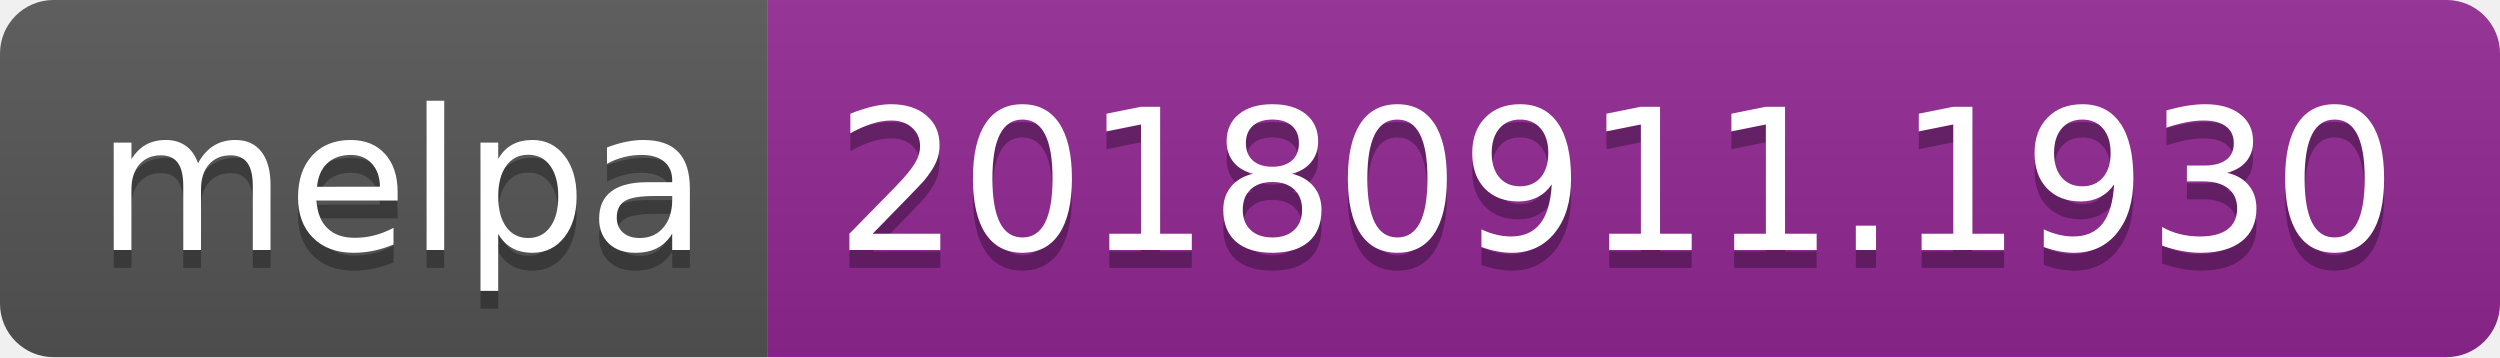
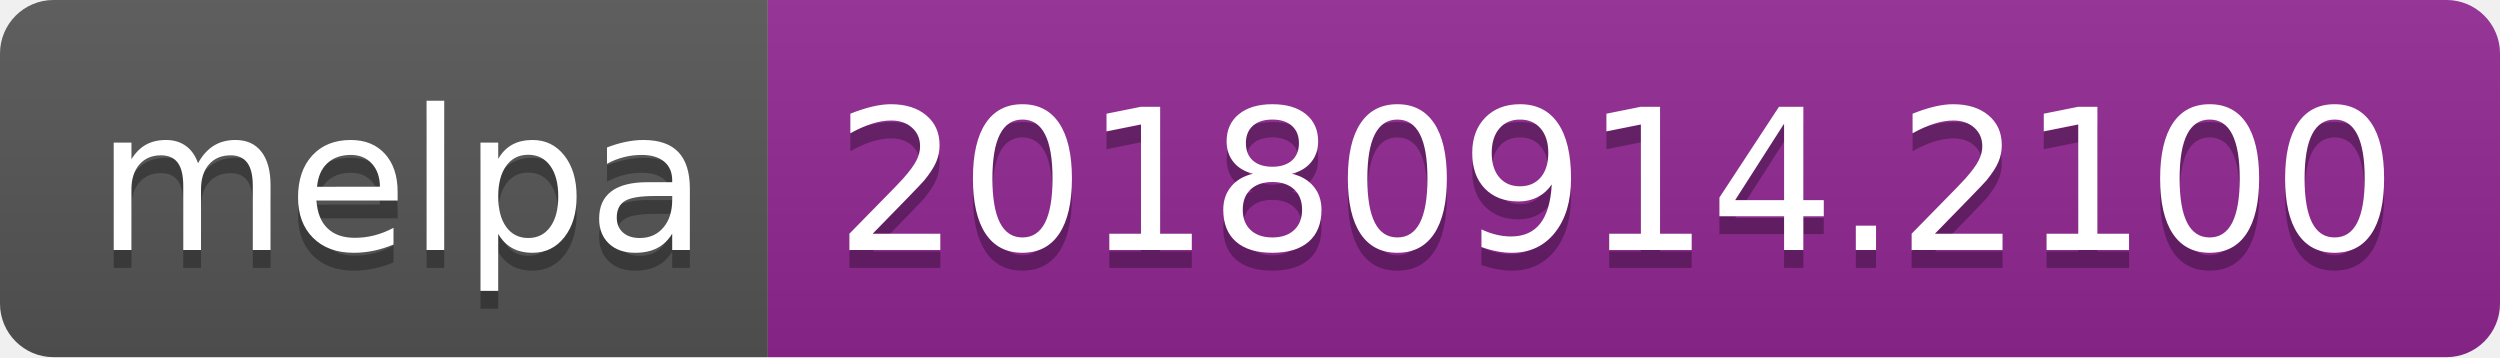
<svg xmlns="http://www.w3.org/2000/svg" width="140" height="20">
  <linearGradient id="b" x2="0" y2="100%">
    <stop offset="0" stop-color="#bbb" stop-opacity=".1" />
    <stop offset="1" stop-opacity=".1" />
  </linearGradient>
  <clipPath id="a">
    <rect width="140" height="20" rx="3" fill="#fff" />
  </clipPath>
  <g clip-path="url(#a)">
    <path fill="#555" d="M0 0h43v20H0z" />
    <path fill="#922793" d="M43 0h97v20H43z" />
    <path fill="url(#b)" d="M0 0h140v20H0z" />
  </g>
  <g fill="#fff" text-anchor="middle" font-family="DejaVu Sans,Verdana,Geneva,sans-serif" font-size="110">
    <text x="225" y="150" fill="#010101" fill-opacity=".3" transform="scale(.1)" textLength="330">melpa</text>
    <text x="225" y="140" transform="scale(.1)" textLength="330">melpa</text>
-     <text x="905" y="150" fill="#010101" fill-opacity=".3" transform="scale(.1)" textLength="870">20180911.1930</text>
-     <text x="905" y="140" transform="scale(.1)" textLength="870">20180911.1930</text>
+     <text x="905" y="150" fill="#010101" fill-opacity=".3" transform="scale(.1)" textLength="870">20180914.2100</text>
+     <text x="905" y="140" transform="scale(.1)" textLength="870">20180914.2100</text>
  </g>
</svg>
